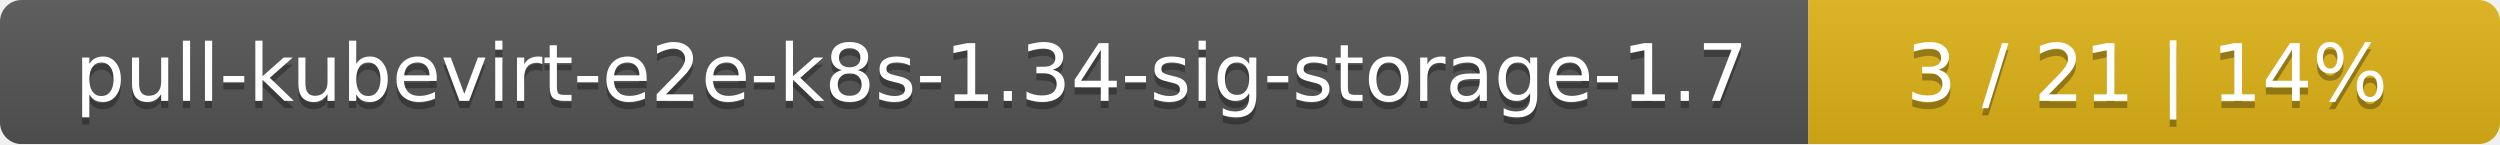
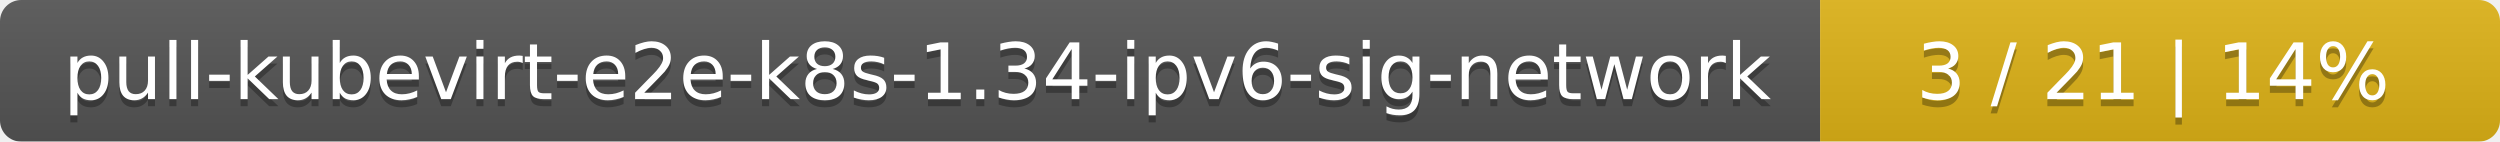
- <svg xmlns="http://www.w3.org/2000/svg" width="347" height="20">
+ <svg xmlns="http://www.w3.org/2000/svg" width="353" height="20">
  <linearGradient id="smooth" x2="0" y2="100%">
    <stop offset="0" stop-color="#bbb" stop-opacity=".1" />
    <stop offset="1" stop-opacity=".1" />
  </linearGradient>
  <mask id="round">
-     <rect width="347" height="20" rx="3" fill="#fff" />
+     <rect width="353" height="20" rx="3" fill="#fff" />
  </mask>
  <g mask="url(#round)">
-     <rect width="251" height="20" fill="#555" />
-     <rect x="251" width="96" height="20" fill="#dfb317" />
-     <rect width="347" height="20" fill="url(#smooth)" />
+     <rect width="257" height="20" fill="#555" />
+     <rect x="257" width="96" height="20" fill="#dfb317" />
+     <rect width="353" height="20" fill="url(#smooth)" />
  </g>
  <g fill="#fff" text-anchor="middle" font-family="DejaVu Sans,Verdana,Geneva,sans-serif" font-size="11">
-     <text x="126.5" y="15" fill="#010101" fill-opacity=".3">pull-kubevirt-e2e-k8s-1.34-sig-storage-1.7</text>
-     <text x="126.5" y="14">pull-kubevirt-e2e-k8s-1.34-sig-storage-1.7</text>
-     <text x="298" y="15" fill="#010101" fill-opacity=".3">3 / 21    |    14%</text>
-     <text x="298" y="14">3 / 21    |    14%</text>
+     <text x="129.5" y="15" fill="#010101" fill-opacity=".3">pull-kubevirt-e2e-k8s-1.34-ipv6-sig-network</text>
+     <text x="129.5" y="14">pull-kubevirt-e2e-k8s-1.34-ipv6-sig-network</text>
+     <text x="304" y="15" fill="#010101" fill-opacity=".3">3 / 21    |    14%</text>
+     <text x="304" y="14">3 / 21    |    14%</text>
  </g>
</svg>
